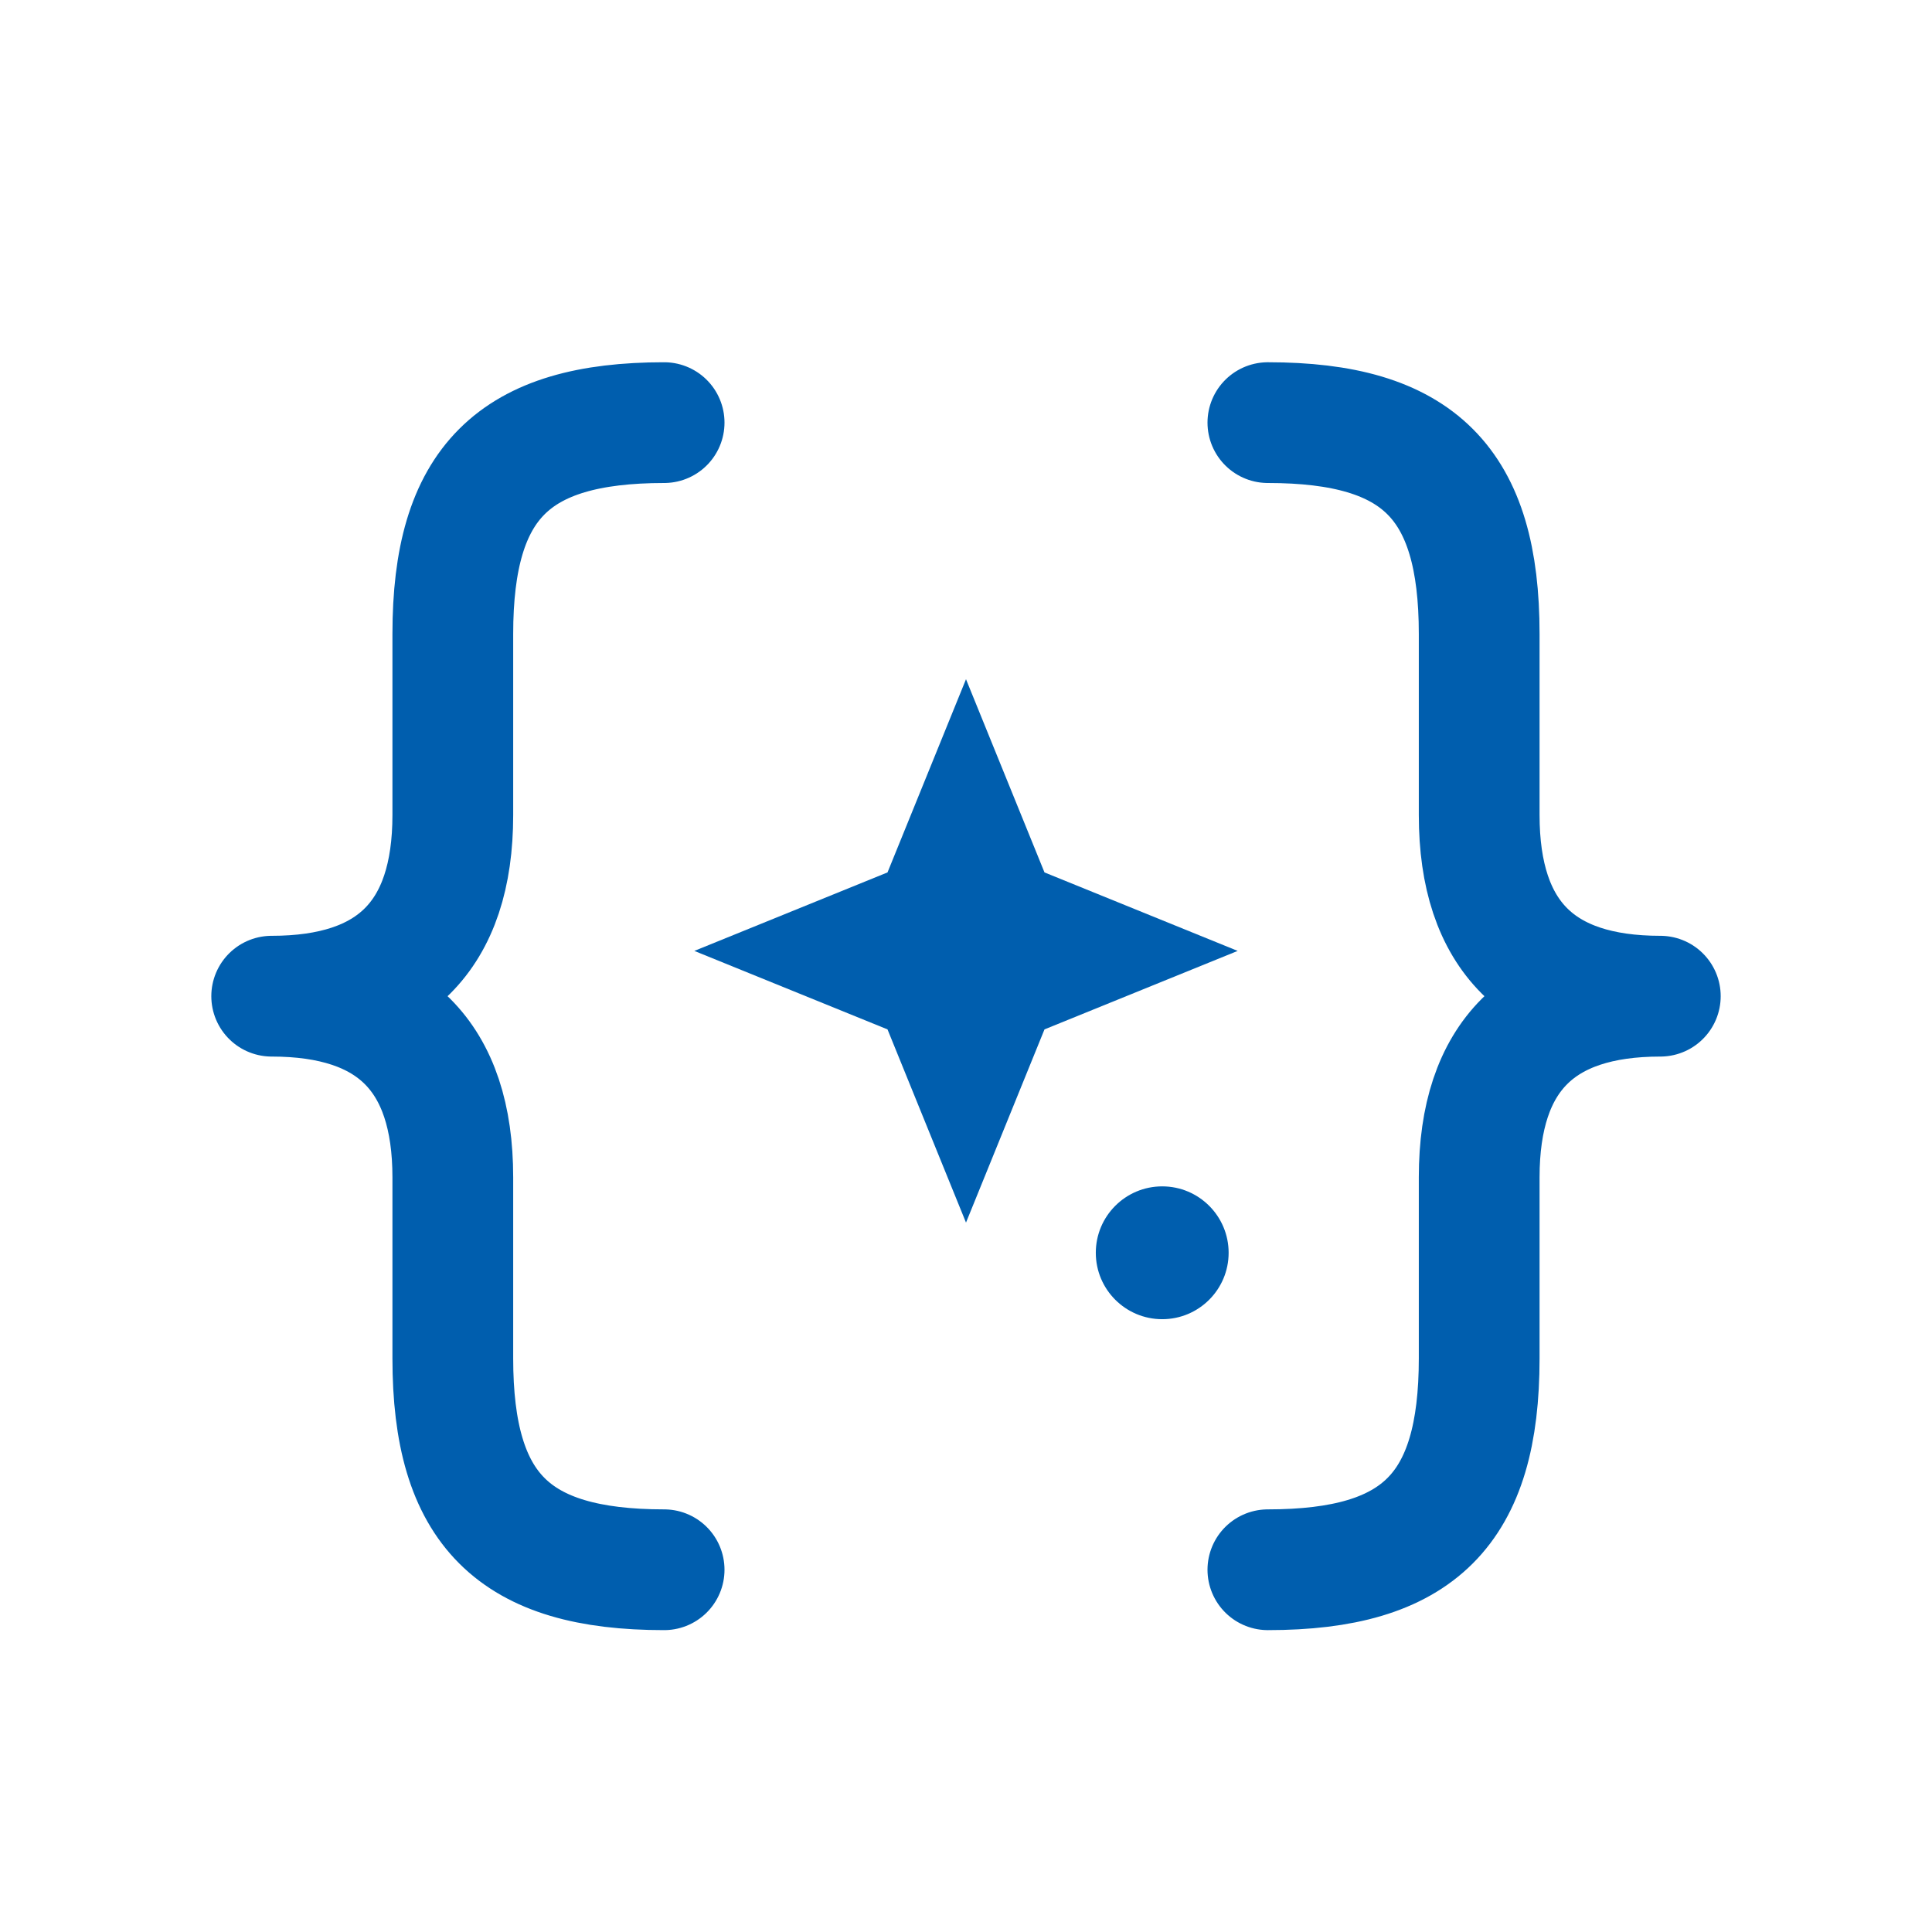
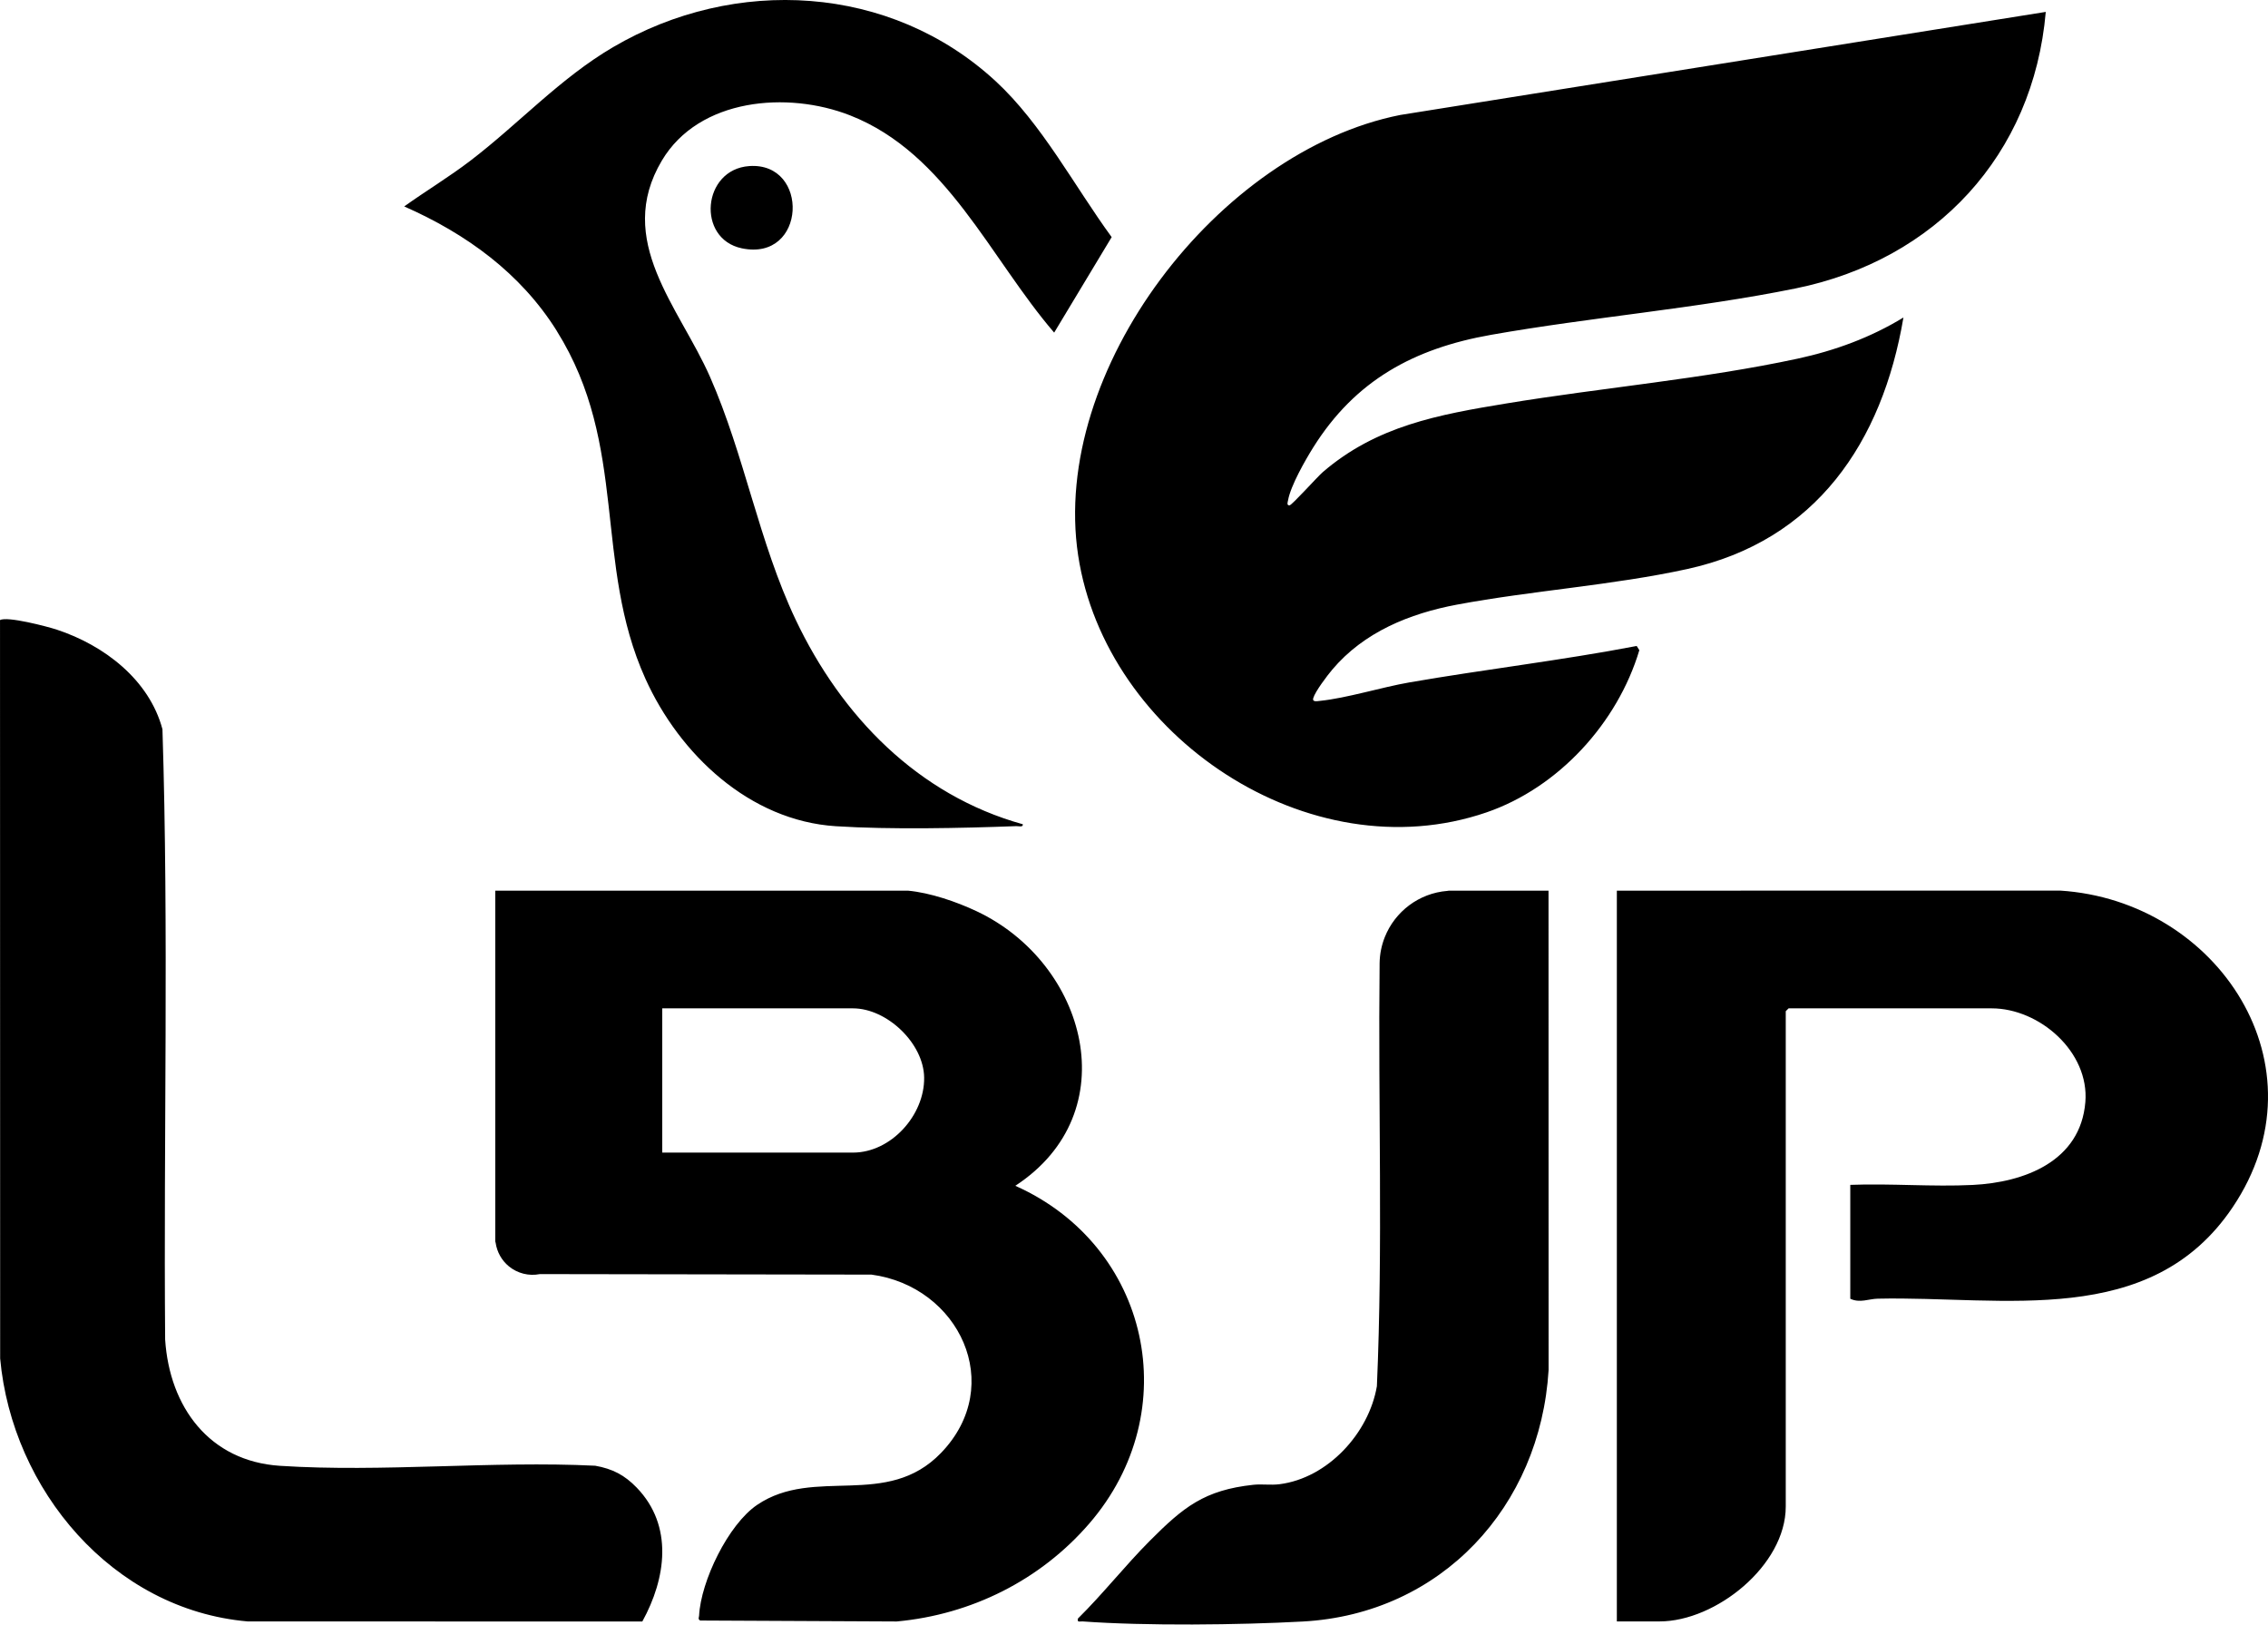
- <svg xmlns="http://www.w3.org/2000/svg" viewBox="0 0 64 64">
-   <g fill="none" stroke="#005EAE" stroke-width="4" stroke-linecap="round" stroke-linejoin="round">
-     <path d="M22 14c-5 0-7 2-7 7v6c0 4-2 6-6 6 4 0 6 2 6 6v6c0 5 2 7 7 7" />
-     <path d="M42 14c5 0 7 2 7 7v6c0 4 2 6 6 6-4 0-6 2-6 6v6c0 5-2 7-7 7" />
+ <svg xmlns="http://www.w3.org/2000/svg" id="_图层_2" data-name="图层 2" viewBox="0 0 1195.07 855.89">
+   <g id="_图层_1-2" data-name="图层 1">
+     <path d="M862.4,340.34c-39.67,7.61-79.9,12.29-119.69,19.18-14.72,2.55-33.09,8.32-47.25,9.75-1.47.15-4.12.72-3.47-1.47,1.05-3.55,7.38-11.89,10.01-15,16.68-19.79,40.8-29.59,65.75-34.25,39.59-7.4,82.18-10.19,121.26-18.74,67.85-14.84,102.84-66.81,113.96-132.53-17.24,10.53-36.05,17.43-55.8,21.69-49.44,10.66-103.2,15.31-153.41,23.59-35.72,5.88-68.45,11.78-96.79,36.21-2.73,2.35-16.25,17.43-17.49,17.49-1.69.09-.9-1.91-.76-2.71,1.34-7.59,9-21.01,13.24-27.79,22.17-35.4,53.13-52.18,93.66-59.34,52.83-9.33,108.1-13.81,160.54-24.46,73.7-14.96,125.29-70.22,131.81-145.69l-340.18,54.31c-95.75,19.03-184.47,134.5-169.68,232.06,14.44,95.24,121.86,167.38,215.13,135.39,38-13.03,69.13-47.19,80.57-85.47l-1.39-2.22ZM1085.5,469.22l-233.54.04v385h22.5c29.61,0,66.5-29.46,66.5-60.5v-261l1.5-1.5h107c25.19,0,51.53,22.93,49.37,49.38-2.56,31.32-32.25,42.32-59.33,43.66-21.19,1.05-43.27-.86-64.54-.04v60c5.08,2.4,9.71.06,14.46-.04,66.28-1.45,143.69,16.1,186.95-48.05,50.29-74.56-7.87-161.73-90.87-166.95ZM313.57,772.23c-54.36-2.65-112.08,3.55-166.05.05-37.16-2.41-58.16-30.92-60.5-66.5-.86-107.14,1.95-214.66-1.42-321.58-6.98-26.12-30.73-44.21-55.57-52.43-5.13-1.7-26.28-7.22-30.02-5.07l.07,389.02c6.27,69.19,59.26,132.36,130.45,138.55l207.93.03c12.49-22.68,16.5-50.38-2.95-70.52-6.38-6.61-12.71-9.92-21.93-11.56ZM293.37,174.35c37.92,60.58,19.18,122.26,46.73,183.27,17.94,39.74,54.82,74.77,100.32,77.68,28.73,1.84,66,1.05,95.05-.04,1.21-.05,3.72.75,3.48-.99-55.31-15.38-95.59-56.96-119.7-107.8-19.43-40.97-26.87-86.42-45.11-127.88-16.2-36.81-50.47-71.86-25.37-114.02,19.6-32.93,66.32-36.67,99.17-23.78,50.9,19.97,73.85,75.33,107.53,114.45l30.3-50.31c-19.59-26.8-36.74-59.66-61.21-82.23-55.35-51.03-137.34-55.49-201.51-17.86-27.96,16.4-49.71,40.36-75.18,59.82-11.24,8.59-23.38,15.89-34.88,24.1,32.6,14.37,61.28,35.05,80.4,65.58ZM765.76,469.26h-2.3c-.2,0-.48.04-.81.12-14.99,1.19-27.6,10.9-32.95,24.31-1.71,4.28-2.68,8.94-2.75,13.82v.59c-.82,74.05,1.81,148.35-1.43,222.22-4.2,24.76-25.88,48.45-51.34,51.66-4.67.58-9.26-.18-13.71.29-25.91,2.78-36.96,11.83-54.55,29.47-13.07,13.11-24.72,27.98-37.95,41.03-.42,2.27.99,1.38,2.47,1.49,33.25,2.43,82.52,1.88,116.07.05,73.06-3.99,125.12-60.62,129.49-132.51l-.04-252.54h-50.2ZM394.77,87.5c-24.75,1.77-27.85,38.33-3.87,43.33,34.14,7.12,35.89-45.61,3.87-43.33ZM534.98,624.76c59.12-38.64,37.69-117.29-20.36-144.66-10.6-5-24.46-9.76-36.16-10.84h-217.5v184.5c0,.31.07.65.21,1.02.69,4.83,3.16,9.27,6.98,12.41,4.55,3.73,10.53,5.23,16.31,4.08l174.73.27c46.08,6.16,71.13,58.16,36.7,93.91-28.66,29.77-66.62,6.95-96.86,27.36-15.34,10.35-29.74,40.28-30.66,58.43-.05.94-.74,1.76.56,2.55l103.59.5c39.32-3.62,75.67-21.76,101.43-51.57,51.16-59.2,31.92-146.35-38.95-177.97ZM449.46,607.26h-100.5v-76h100.5c17.83,0,37.27,18.34,37.5,36.5.25,19.79-17.44,39.5-37.5,39.5Z" />
  </g>
-   <path fill="#005EAE" d="M32 22.5l2.6 6.4 6.4 2.6-6.4 2.6L32 40.5l-2.6-6.4-6.4-2.6 6.4-2.6L32 22.5z" />
-   <circle cx="38.5" cy="41.5" r="2.2" fill="#005EAE" />
</svg>
